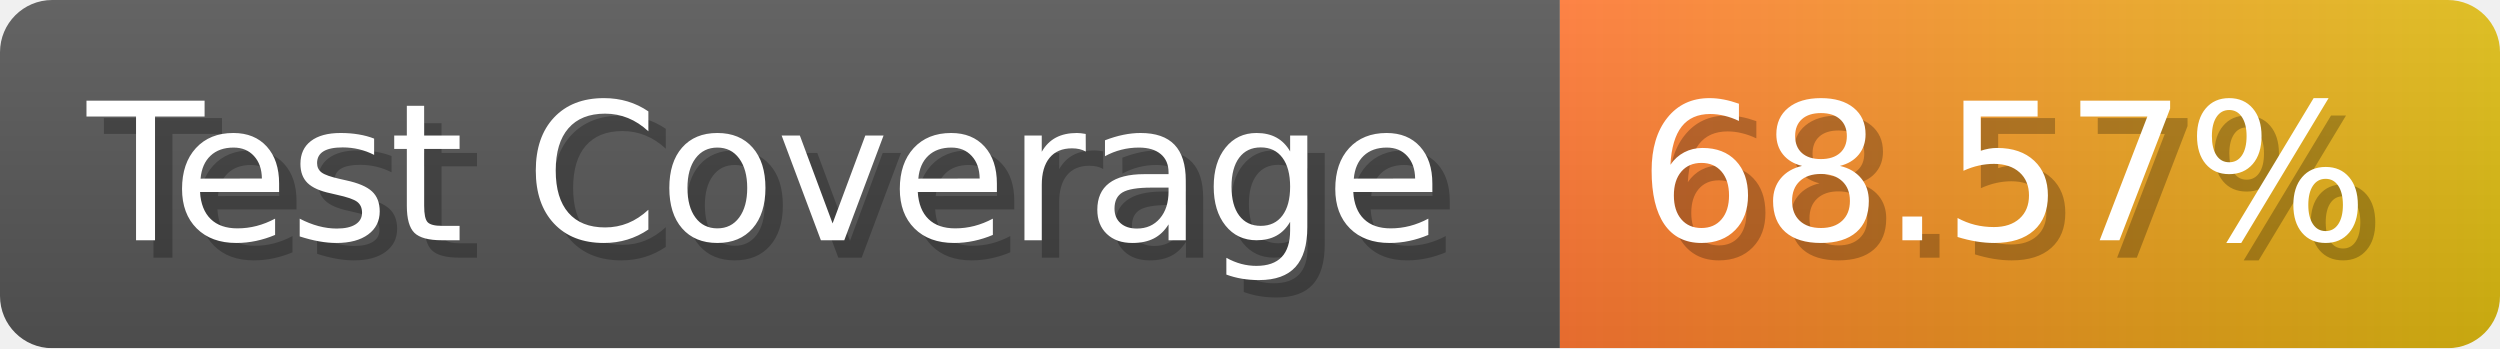
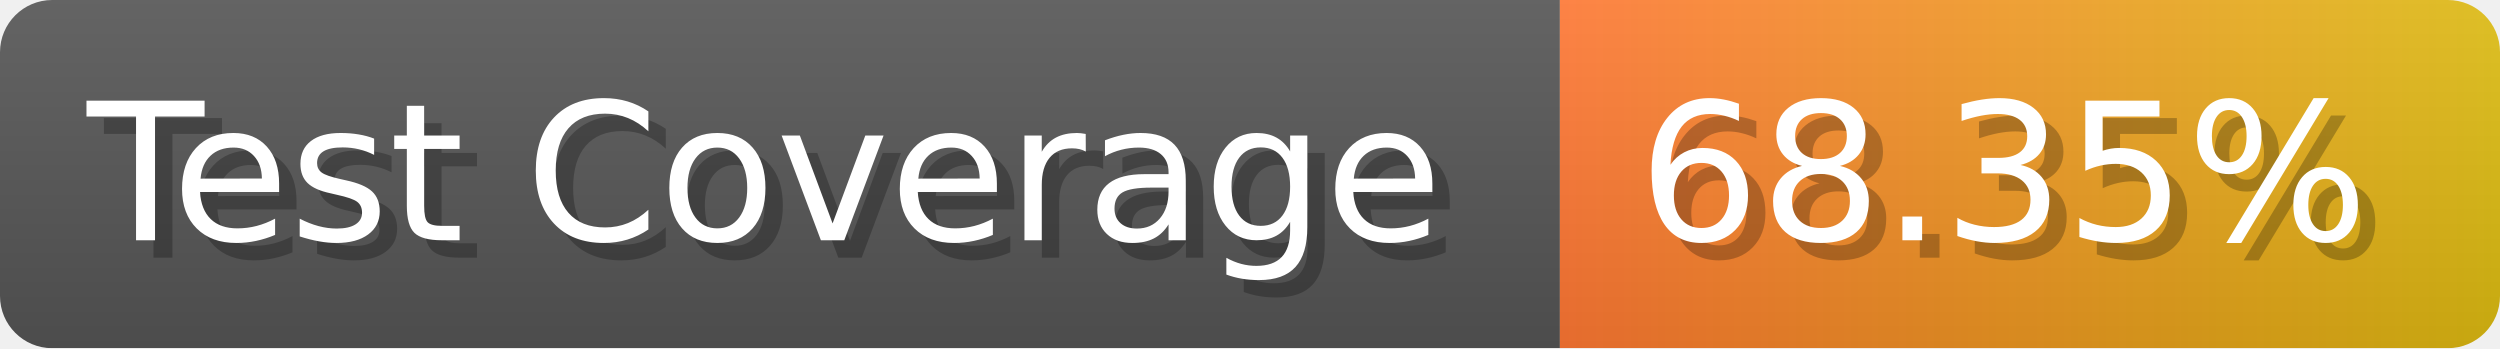
- <svg xmlns="http://www.w3.org/2000/svg" width="143.6" height="20" viewBox="0 0 1436 200" role="img" aria-label="Test Coverage: 68.57%">
+ <svg xmlns="http://www.w3.org/2000/svg" width="143.6" height="20" viewBox="0 0 1436 200" role="img" aria-label="Test Coverage: 68.35%">
  <linearGradient id="a" x2="0" y2="100%">
    <stop offset="0" stop-opacity=".1" stop-color="#EEE" />
    <stop offset="1" stop-opacity=".1" />
  </linearGradient>
  <mask id="m">
    <rect width="1436" height="200" rx="30" fill="#FFF" />
  </mask>
  <g mask="url(#m)">
    <rect width="896" height="200" fill="#555" />
    <rect width="540" height="200" fill="url(#x)" x="896" />
    <rect width="1436" height="200" fill="url(#a)" />
  </g>
  <g aria-hidden="true" fill="#fff" text-anchor="start" font-family="Verdana,DejaVu Sans,sans-serif" font-size="110">
    <text x="60" y="148" textLength="796" fill="#000" opacity="0.25">Test Coverage</text>
    <text x="50" y="138" textLength="796">Test Coverage</text>
-     <text x="951" y="148" textLength="440" fill="#000" opacity="0.25">68.57%</text>
-     <text x="941" y="138" textLength="440">68.57%</text>
+     <text x="951" y="148" textLength="440" fill="#000" opacity="0.25">68.35%</text>
+     <text x="941" y="138" textLength="440">68.35%</text>
  </g>
  <linearGradient id="x" x1="0%" y1="0%" x2="100%" y2="0%">
    <stop offset="0%" style="stop-color:#F73" />
    <stop offset="100%" style="stop-color:#DB1" />
  </linearGradient>
</svg>
